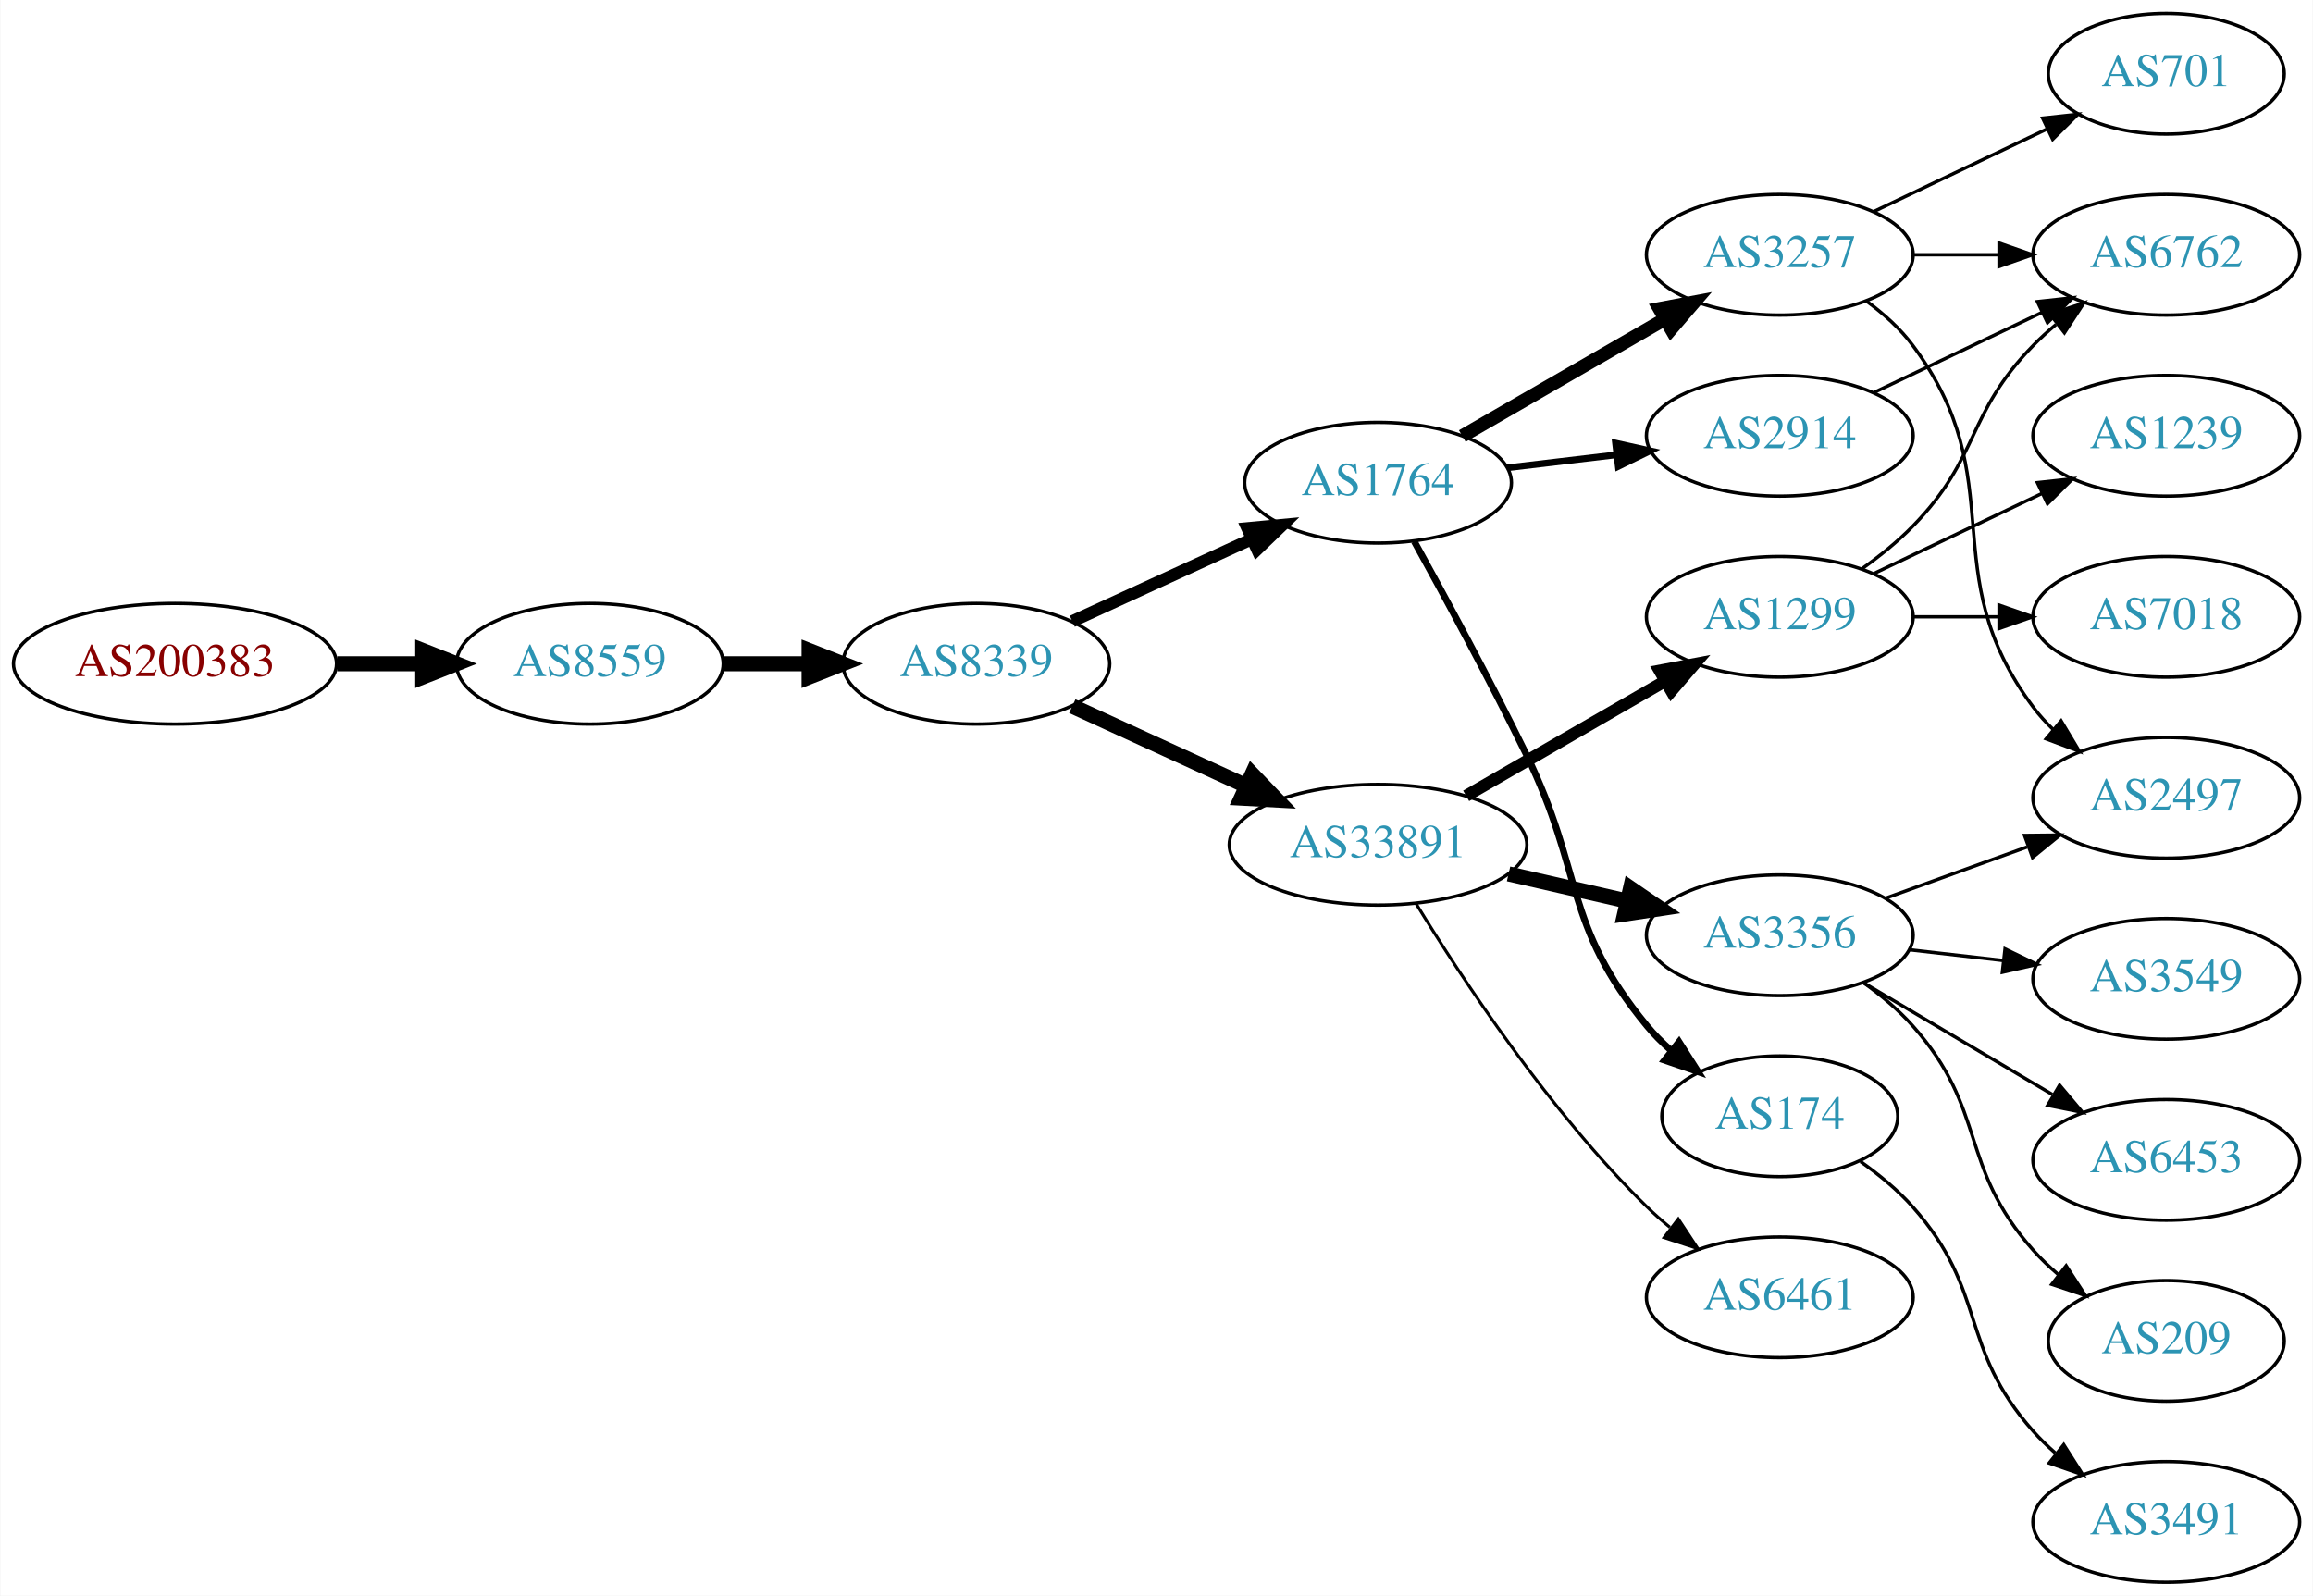
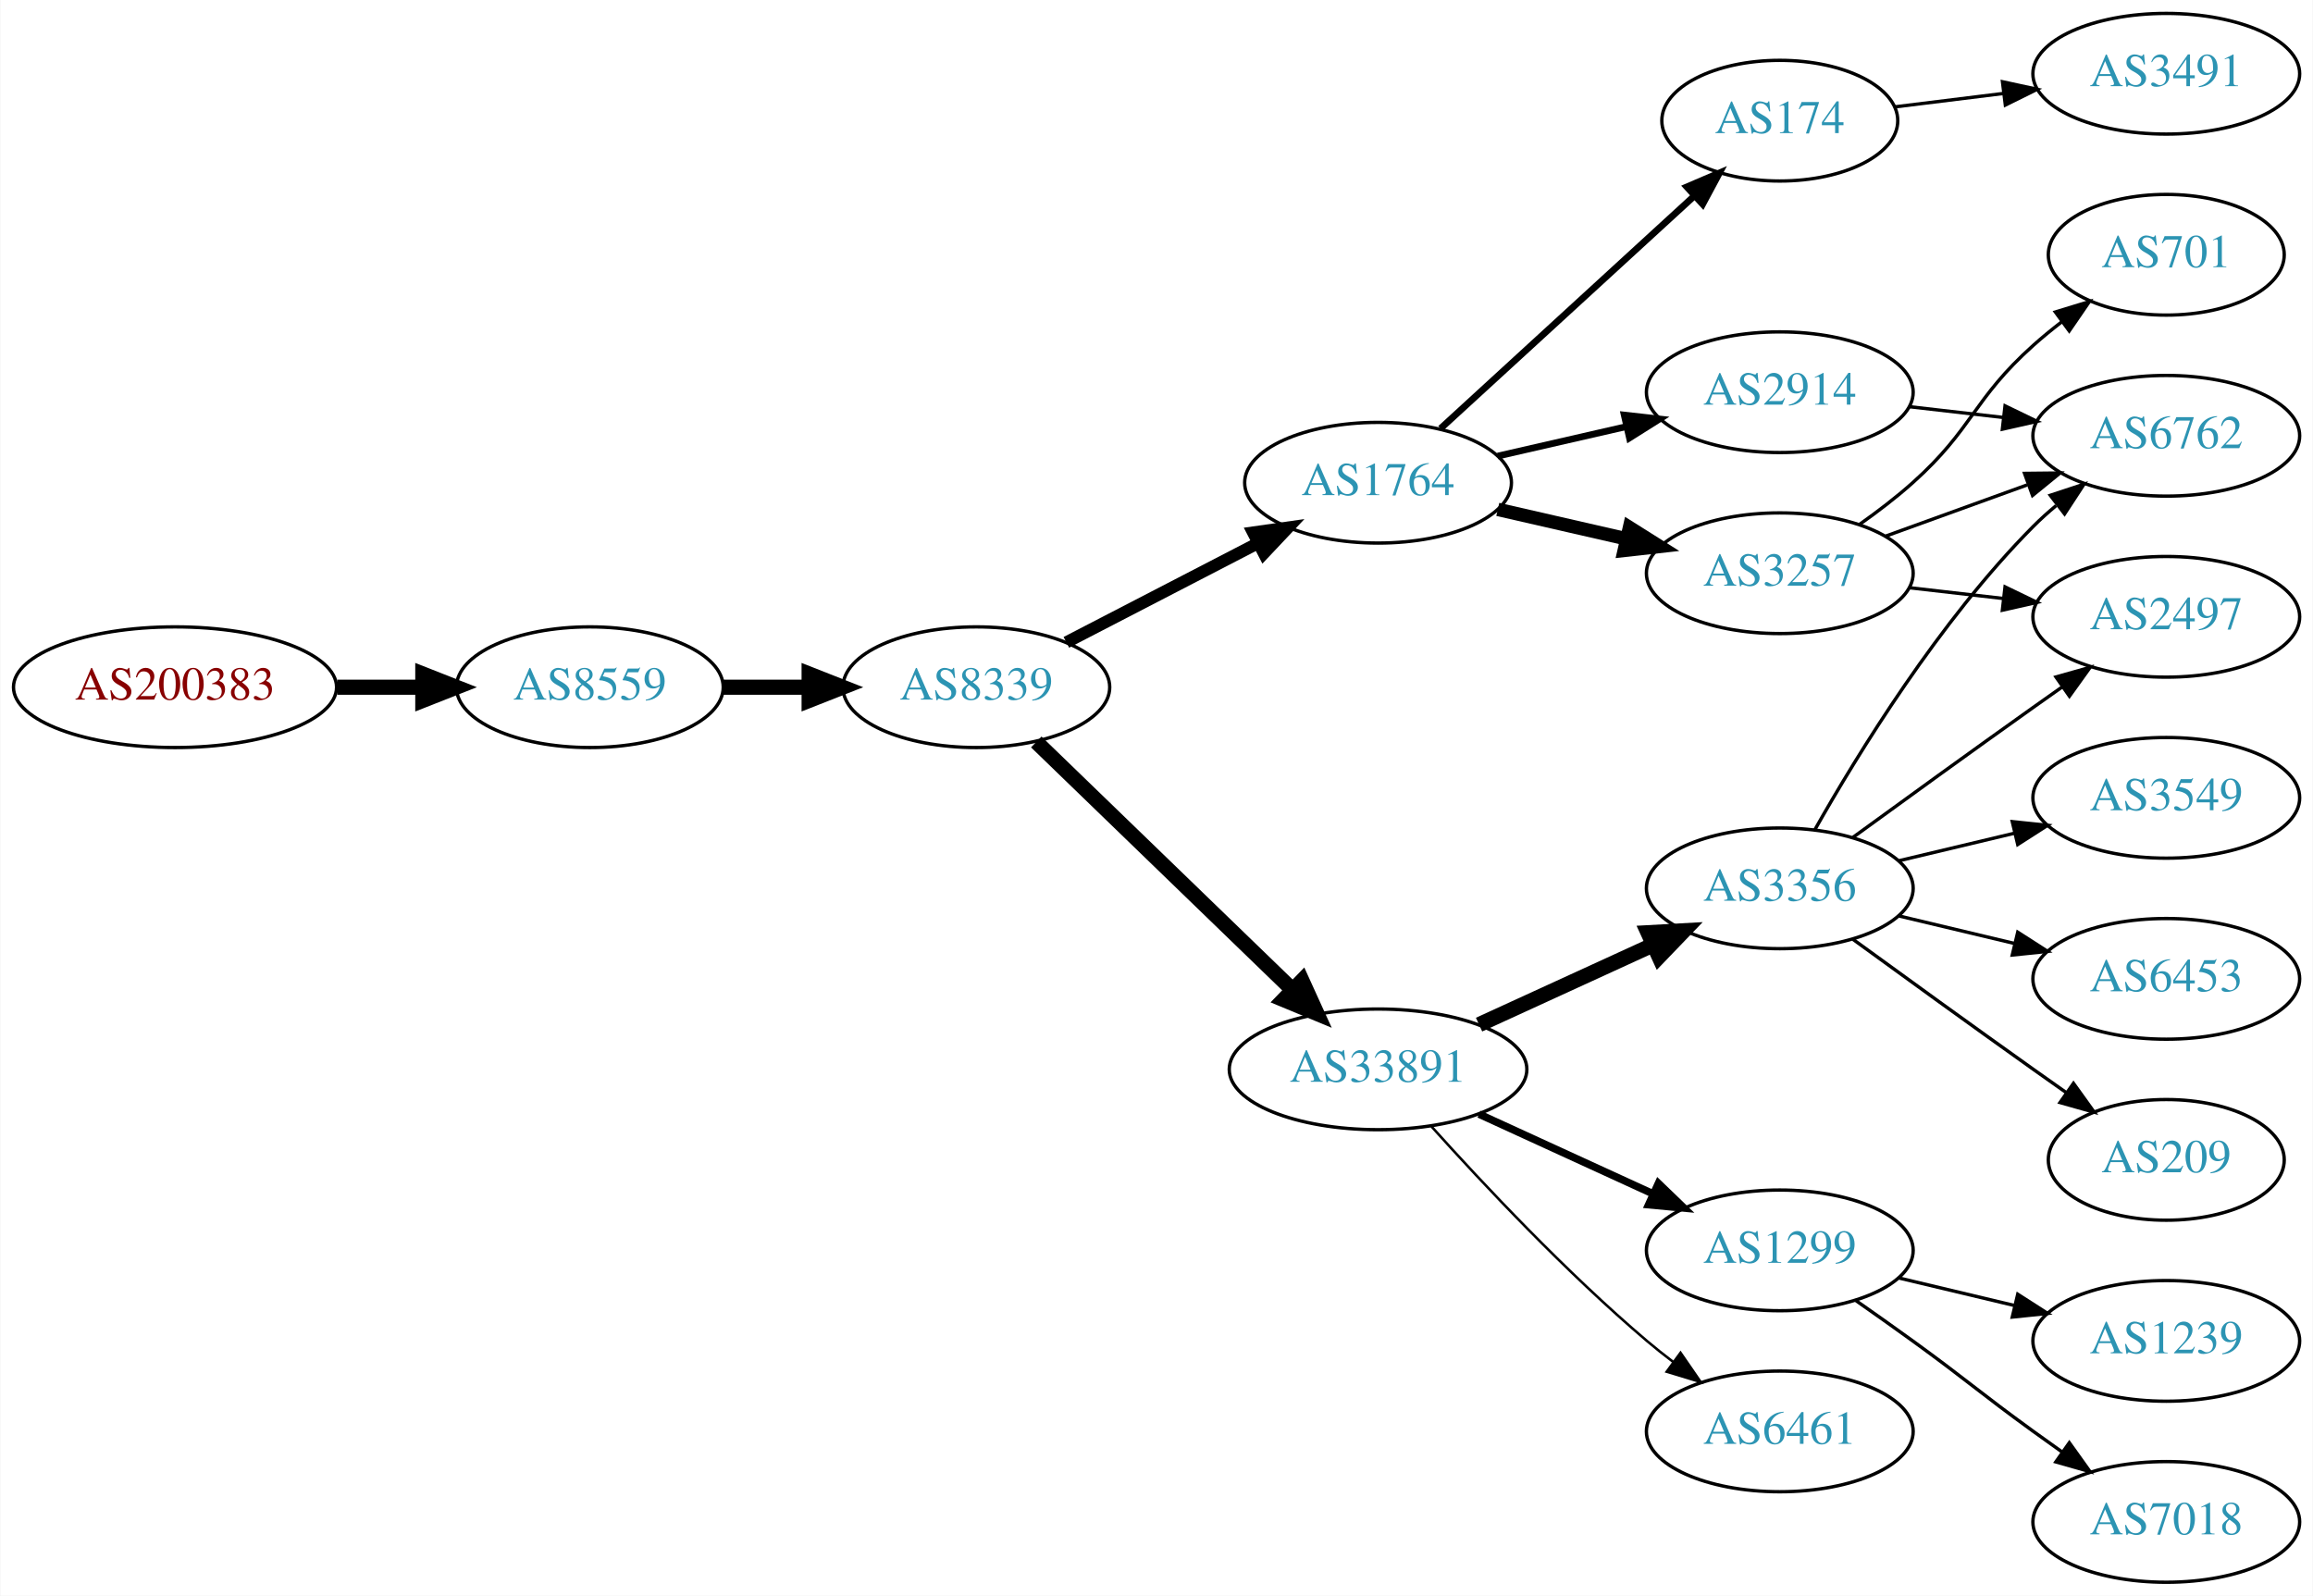
<svg xmlns="http://www.w3.org/2000/svg" xmlns:xlink="http://www.w3.org/1999/xlink" width="690pt" height="476pt" viewBox="0.00 0.00 689.76 476.00">
  <g id="graph0" class="graph" transform="scale(1 1) rotate(0) translate(4 472)">
    <polygon fill="white" stroke="none" points="-4,4 -4,-472 685.755,-472 685.755,4 -4,4" />
    <g id="node1" class="node">
      <g id="a_node1">
        <a xlink:href="/asn/200383" xlink:title="AS200383 ~ EPB EDV-Partner OG [AT]">
-           <ellipse fill="#ffffff" stroke="black" cx="48.096" cy="-274" rx="48.192" ry="18" />
-           <text text-anchor="middle" x="48.096" y="-270.3" font-family="Times,serif" font-size="14.00" fill="#880000">AS200383</text>
+           <ellipse fill="#ffffff" stroke="black" cx="48.096" cy="-267" rx="48.192" ry="18" />
+           <text text-anchor="middle" x="48.096" y="-263.3" font-family="Times,serif" font-size="14.00" fill="#880000">AS200383</text>
        </a>
      </g>
    </g>
    <g id="node2" class="node">
      <g id="a_node2">
        <a xlink:href="/asn/8559" xlink:title="AS8559 ~ WELLCOM [AT]">
-           <ellipse fill="#ffffff" stroke="black" cx="171.838" cy="-274" rx="39.794" ry="18" />
-           <text text-anchor="middle" x="171.838" y="-270.3" font-family="Times,serif" font-size="14.00" fill="#2c94b3">AS8559</text>
+           <ellipse fill="#ffffff" stroke="black" cx="171.838" cy="-267" rx="39.794" ry="18" />
+           <text text-anchor="middle" x="171.838" y="-263.3" font-family="Times,serif" font-size="14.00" fill="#2c94b3">AS8559</text>
        </a>
      </g>
    </g>
    <g id="edge1" class="edge">
-       <path fill="none" stroke="black" stroke-width="4.5" d="M96.513,-274C104.867,-274 113.577,-274 121.969,-274" />
-       <polygon fill="black" stroke="black" stroke-width="4.5" points="122.004,-277.938 132.004,-274 122.004,-270.063 122.004,-277.938" />
+       <path fill="none" stroke="black" stroke-width="4.5" d="M96.513,-267C104.867,-267 113.577,-267 121.969,-267" />
+       <polygon fill="black" stroke="black" stroke-width="4.5" points="122.004,-270.938 132.004,-267 122.004,-263.063 122.004,-270.938" />
    </g>
    <g id="node3" class="node">
      <g id="a_node3">
        <a xlink:href="/asn/8339" xlink:title="AS8339 ~ kabelplus GmbH [AT]">
-           <ellipse fill="#ffffff" stroke="black" cx="287.131" cy="-274" rx="39.794" ry="18" />
-           <text text-anchor="middle" x="287.131" y="-270.3" font-family="Times,serif" font-size="14.00" fill="#2c94b3">AS8339</text>
+           <ellipse fill="#ffffff" stroke="black" cx="287.131" cy="-267" rx="39.794" ry="18" />
+           <text text-anchor="middle" x="287.131" y="-263.3" font-family="Times,serif" font-size="14.00" fill="#2c94b3">AS8339</text>
        </a>
      </g>
    </g>
    <g id="edge2" class="edge">
-       <path fill="none" stroke="black" stroke-width="4.5" d="M211.51,-274C219.713,-274 228.477,-274 237.009,-274" />
-       <polygon fill="black" stroke="black" stroke-width="4.5" points="237.248,-277.938 247.248,-274 237.248,-270.063 237.248,-277.938" />
+       <path fill="none" stroke="black" stroke-width="4.5" d="M211.51,-267C219.713,-267 228.477,-267 237.009,-267" />
+       <polygon fill="black" stroke="black" stroke-width="4.5" points="237.248,-270.938 247.248,-267 237.248,-263.063 237.248,-270.938" />
    </g>
    <g id="node4" class="node">
      <g id="a_node4">
        <a xlink:href="/asn/1764" xlink:title="AS1764 ~ NEXTLAYER-AS [AT]">
          <ellipse fill="#ffffff" stroke="black" cx="406.973" cy="-328" rx="39.794" ry="18" />
          <text text-anchor="middle" x="406.973" y="-324.3" font-family="Times,serif" font-size="14.00" fill="#2c94b3">AS1764</text>
        </a>
      </g>
    </g>
    <g id="edge3" class="edge">
-       <path fill="none" stroke="black" stroke-width="3.6" d="M315.76,-286.661C331.717,-293.973 351.987,-303.261 369.27,-311.181" />
-       <polygon fill="black" stroke="black" stroke-width="3.6" points="367.969,-314.435 378.518,-315.419 370.885,-308.071 367.969,-314.435" />
+       <path fill="none" stroke="black" stroke-width="3.6" d="M313.992,-280.387C330.8,-289.087 352.915,-300.535 371.248,-310.025" />
+       <polygon fill="black" stroke="black" stroke-width="3.6" points="369.683,-313.156 380.173,-314.645 372.901,-306.939 369.683,-313.156" />
    </g>
    <g id="node5" class="node">
      <g id="a_node5">
        <a xlink:href="/asn/33891" xlink:title="AS33891 ~ CORE-BACKBONE GMBH GLOBAL NETWORK [DE]">
-           <ellipse fill="#ffffff" stroke="black" cx="406.973" cy="-220" rx="44.393" ry="18" />
-           <text text-anchor="middle" x="406.973" y="-216.3" font-family="Times,serif" font-size="14.00" fill="#2c94b3">AS33891</text>
+           <ellipse fill="#ffffff" stroke="black" cx="406.973" cy="-153" rx="44.393" ry="18" />
+           <text text-anchor="middle" x="406.973" y="-149.3" font-family="Times,serif" font-size="14.00" fill="#2c94b3">AS33891</text>
        </a>
      </g>
    </g>
    <g id="edge4" class="edge">
-       <path fill="none" stroke="black" stroke-width="4.5" d="M315.76,-261.339C331.258,-254.238 350.824,-245.272 367.771,-237.506" />
-       <polygon fill="black" stroke="black" stroke-width="4.5" points="369.423,-241.08 376.873,-233.335 366.142,-233.921 369.423,-241.08" />
+       <path fill="none" stroke="black" stroke-width="4.5" d="M305.015,-250.667C325.027,-231.307 358.539,-198.887 381.42,-176.752" />
+       <polygon fill="black" stroke="black" stroke-width="4.5" points="384.288,-179.457 388.738,-169.674 378.813,-173.797 384.288,-179.457" />
    </g>
    <g id="node6" class="node">
      <g id="a_node6">
-         <a xlink:href="/asn/3257" xlink:title="AS3257 ~ GTT [DE]">
-           <ellipse fill="#ffffff" stroke="black" cx="526.816" cy="-396" rx="39.794" ry="18" />
-           <text text-anchor="middle" x="526.816" y="-392.3" font-family="Times,serif" font-size="14.00" fill="#2c94b3">AS3257</text>
+         <a xlink:href="/asn/174" xlink:title="AS174 ~ Cogent Communications [US]">
+           <ellipse fill="#ffffff" stroke="black" cx="526.816" cy="-436" rx="35.194" ry="18" />
+           <text text-anchor="middle" x="526.816" y="-432.3" font-family="Times,serif" font-size="14.00" fill="#2c94b3">AS174</text>
        </a>
      </g>
    </g>
    <g id="edge5" class="edge">
-       <path fill="none" stroke="black" stroke-width="4" d="M432.105,-341.925C449.544,-351.988 473.318,-365.707 492.556,-376.808" />
-       <polygon fill="black" stroke="black" stroke-width="4" points="490.901,-379.893 501.312,-381.86 494.4,-373.83 490.901,-379.893" />
+       <path fill="none" stroke="black" stroke-width="2" d="M425.616,-344.169C445.718,-362.592 478.703,-392.822 501.298,-413.53" />
+       <polygon fill="black" stroke="black" stroke-width="2" points="499.082,-416.247 508.819,-420.423 503.812,-411.086 499.082,-416.247" />
    </g>
    <g id="node7" class="node">
      <g id="a_node7">
-         <a xlink:href="/asn/174" xlink:title="AS174 ~ Cogent Communications [US]">
-           <ellipse fill="#ffffff" stroke="black" cx="526.816" cy="-139" rx="35.194" ry="18" />
-           <text text-anchor="middle" x="526.816" y="-135.3" font-family="Times,serif" font-size="14.00" fill="#2c94b3">AS174</text>
+         <a xlink:href="/asn/3257" xlink:title="AS3257 ~ GTT [DE]">
+           <ellipse fill="#ffffff" stroke="black" cx="526.816" cy="-301" rx="39.794" ry="18" />
+           <text text-anchor="middle" x="526.816" y="-297.3" font-family="Times,serif" font-size="14.00" fill="#2c94b3">AS3257</text>
        </a>
      </g>
    </g>
    <g id="edge6" class="edge">
-       <path fill="none" stroke="black" stroke-width="2" d="M417.779,-310.491C426.784,-294.211 440.334,-269.199 451.17,-247 468.45,-211.597 462.105,-196.394 487.17,-166 489.305,-163.411 491.747,-160.959 494.344,-158.666" />
-       <polygon fill="black" stroke="black" stroke-width="2" points="496.752,-161.225 502.443,-152.288 492.421,-155.725 496.752,-161.225" />
+       <path fill="none" stroke="black" stroke-width="4" d="M442.693,-320.045C454.693,-317.296 468.314,-314.175 481.006,-311.267" />
+       <polygon fill="black" stroke="black" stroke-width="4" points="481.972,-314.636 490.938,-308.991 480.409,-307.813 481.972,-314.636" />
    </g>
    <g id="node8" class="node">
      <g id="a_node8">
        <a xlink:href="/asn/2914" xlink:title="AS2914 ~ NTT America, Inc. [US]">
-           <ellipse fill="#ffffff" stroke="black" cx="526.816" cy="-342" rx="39.794" ry="18" />
-           <text text-anchor="middle" x="526.816" y="-338.3" font-family="Times,serif" font-size="14.00" fill="#2c94b3">AS2914</text>
+           <ellipse fill="#ffffff" stroke="black" cx="526.816" cy="-355" rx="39.794" ry="18" />
+           <text text-anchor="middle" x="526.816" y="-351.3" font-family="Times,serif" font-size="14.00" fill="#2c94b3">AS2914</text>
        </a>
      </g>
    </g>
    <g id="edge7" class="edge">
-       <path fill="none" stroke="black" stroke-width="2" d="M445.584,-332.468C455.895,-333.693 467.212,-335.038 478.012,-336.321" />
-       <polygon fill="black" stroke="black" stroke-width="2" points="477.816,-339.822 488.159,-337.526 478.642,-332.871 477.816,-339.822" />
+       <path fill="none" stroke="black" stroke-width="2" d="M442.693,-335.955C454.693,-338.704 468.314,-341.825 481.006,-344.733" />
+       <polygon fill="black" stroke="black" stroke-width="2" points="480.409,-348.187 490.938,-347.009 481.972,-341.364 480.409,-348.187" />
+     </g>
+     <g id="node10" class="node">
+       <g id="a_node10">
+         <a xlink:href="/asn/3356" xlink:title="AS3356 ~ Level 3 Parent, LLC [US]">
+           <ellipse fill="#ffffff" stroke="black" cx="526.816" cy="-207" rx="39.794" ry="18" />
+           <text text-anchor="middle" x="526.816" y="-203.3" font-family="Times,serif" font-size="14.00" fill="#2c94b3">AS3356</text>
+         </a>
+       </g>
+     </g>
+     <g id="edge9" class="edge">
+       <path fill="none" stroke="black" stroke-width="4.5" d="M437.103,-166.348C452.714,-173.502 472.112,-182.391 488.784,-190.03" />
+       <polygon fill="black" stroke="black" stroke-width="4.5" points="487.505,-193.775 498.236,-194.362 490.785,-186.616 487.505,-193.775" />
+     </g>
+     <g id="node11" class="node">
+       <g id="a_node11">
+         <a xlink:href="/asn/1299" xlink:title="AS1299 ~ Telia Carrier [EU]">
+           <ellipse fill="#ffffff" stroke="black" cx="526.816" cy="-99" rx="39.794" ry="18" />
+           <text text-anchor="middle" x="526.816" y="-95.3" font-family="Times,serif" font-size="14.00" fill="#2c94b3">AS1299</text>
+         </a>
+       </g>
+     </g>
+     <g id="edge10" class="edge">
+       <path fill="none" stroke="black" stroke-width="2.25" d="M437.103,-139.652C452.714,-132.498 472.112,-123.609 488.784,-115.97" />
+       <polygon fill="black" stroke="black" stroke-width="2.25" points="490.603,-118.986 498.236,-111.638 487.687,-112.622 490.603,-118.986" />
    </g>
    <g id="node12" class="node">
      <g id="a_node12">
-         <a xlink:href="/asn/1299" xlink:title="AS1299 ~ Telia Carrier [EU]">
-           <ellipse fill="#ffffff" stroke="black" cx="526.816" cy="-288" rx="39.794" ry="18" />
-           <text text-anchor="middle" x="526.816" y="-284.3" font-family="Times,serif" font-size="14.00" fill="#2c94b3">AS1299</text>
+         <a xlink:href="/asn/6461" xlink:title="AS6461 ~ Zayo Bandwidth [US]">
+           <ellipse fill="#ffffff" stroke="black" cx="526.816" cy="-45" rx="39.794" ry="18" />
+           <text text-anchor="middle" x="526.816" y="-41.3" font-family="Times,serif" font-size="14.00" fill="#2c94b3">AS6461</text>
        </a>
      </g>
    </g>
    <g id="edge11" class="edge">
-       <path fill="none" stroke="black" stroke-width="3.6" d="M433.254,-234.588C450.573,-244.582 473.724,-257.941 492.54,-268.799" />
-       <polygon fill="black" stroke="black" stroke-width="3.6" points="490.974,-271.935 501.384,-273.902 494.472,-265.872 490.974,-271.935" />
+       <path fill="none" stroke="black" stroke-width="0.75" d="M422.906,-135.956C438.232,-118.903 463.168,-92.35 487.17,-72 489.667,-69.883 492.327,-67.768 495.039,-65.707" />
+       <polygon fill="black" stroke="black" stroke-width="0.75" points="497.205,-68.459 503.215,-59.734 493.075,-62.806 497.205,-68.459" />
+     </g>
+     <g id="node9" class="node">
+       <g id="a_node9">
+         <a xlink:href="/asn/3491" xlink:title="AS3491 ~ PCCW Global, Inc. [US]">
+           <ellipse fill="#ffffff" stroke="black" cx="642.109" cy="-450" rx="39.794" ry="18" />
+           <text text-anchor="middle" x="642.109" y="-446.3" font-family="Times,serif" font-size="14.00" fill="#2c94b3">AS3491</text>
+         </a>
+       </g>
+     </g>
+     <g id="edge8" class="edge">
+       <path fill="none" stroke="black" d="M561.195,-440.125C571.285,-441.372 582.568,-442.766 593.403,-444.105" />
+       <polygon fill="black" stroke="black" points="593.247,-447.612 603.6,-445.365 594.105,-440.665 593.247,-447.612" />
    </g>
    <g id="node13" class="node">
      <g id="a_node13">
-         <a xlink:href="/asn/3356" xlink:title="AS3356 ~ Level 3 Parent, LLC [US]">
-           <ellipse fill="#ffffff" stroke="black" cx="526.816" cy="-193" rx="39.794" ry="18" />
-           <text text-anchor="middle" x="526.816" y="-189.3" font-family="Times,serif" font-size="14.00" fill="#2c94b3">AS3356</text>
-         </a>
-       </g>
-     </g>
-     <g id="edge12" class="edge">
-       <path fill="none" stroke="black" stroke-width="4.5" d="M445.908,-211.308C457.149,-208.733 469.562,-205.889 481.185,-203.226" />
-       <polygon fill="black" stroke="black" stroke-width="4.5" points="482.278,-207.015 491.146,-200.943 480.52,-199.339 482.278,-207.015" />
+         <a xlink:href="/asn/2497" xlink:title="AS2497 ~ Internet Initiative Japan Inc. [JP]">
+           <ellipse fill="#ffffff" stroke="black" cx="642.109" cy="-288" rx="39.794" ry="18" />
+           <text text-anchor="middle" x="642.109" y="-284.3" font-family="Times,serif" font-size="14.00" fill="#2c94b3">AS2497</text>
+         </a>
+       </g>
+     </g>
+     <g id="edge20" class="edge">
+       <path fill="none" stroke="black" d="M565.541,-296.671C574.522,-295.641 584.221,-294.528 593.579,-293.454" />
+       <polygon fill="black" stroke="black" points="594.013,-296.927 603.549,-292.31 593.215,-289.973 594.013,-296.927" />
    </g>
    <g id="node14" class="node">
      <g id="a_node14">
-         <a xlink:href="/asn/6461" xlink:title="AS6461 ~ Zayo Bandwidth [US]">
-           <ellipse fill="#ffffff" stroke="black" cx="526.816" cy="-85" rx="39.794" ry="18" />
-           <text text-anchor="middle" x="526.816" y="-81.3" font-family="Times,serif" font-size="14.00" fill="#2c94b3">AS6461</text>
-         </a>
-       </g>
-     </g>
-     <g id="edge13" class="edge">
-       <path fill="none" stroke="black" stroke-width="0.9" d="M418.239,-202.56C432.048,-180.009 458.237,-140.278 487.17,-112 489.31,-109.908 491.627,-107.863 494.027,-105.894" />
-       <polygon fill="black" stroke="black" stroke-width="0.9" points="496.537,-108.382 502.368,-99.536 492.294,-102.815 496.537,-108.382" />
-     </g>
-     <g id="node9" class="node">
-       <g id="a_node9">
-         <a xlink:href="/asn/701" xlink:title="AS701 ~ UUNET [US]">
-           <ellipse fill="#ffffff" stroke="black" cx="642.109" cy="-450" rx="35.194" ry="18" />
-           <text text-anchor="middle" x="642.109" y="-446.3" font-family="Times,serif" font-size="14.00" fill="#2c94b3">AS701</text>
-         </a>
-       </g>
-     </g>
-     <g id="edge8" class="edge">
-       <path fill="none" stroke="black" d="M554.953,-408.934C570.384,-416.29 589.87,-425.577 606.405,-433.459" />
-       <polygon fill="black" stroke="black" points="605.214,-436.768 615.747,-437.911 608.226,-430.449 605.214,-436.768" />
-     </g>
-     <g id="node10" class="node">
-       <g id="a_node10">
        <a xlink:href="/asn/6762" xlink:title="AS6762 ~ TELECOM ITALIA SPARKLE S.p.A. [IT]">
-           <ellipse fill="#ffffff" stroke="black" cx="642.109" cy="-396" rx="39.794" ry="18" />
-           <text text-anchor="middle" x="642.109" y="-392.3" font-family="Times,serif" font-size="14.00" fill="#2c94b3">AS6762</text>
-         </a>
-       </g>
-     </g>
-     <g id="edge9" class="edge">
-       <path fill="none" stroke="black" d="M566.488,-396C574.691,-396 583.455,-396 591.987,-396" />
-       <polygon fill="black" stroke="black" points="592.227,-399.5 602.226,-396 592.226,-392.5 592.227,-399.5" />
-     </g>
-     <g id="node11" class="node">
-       <g id="a_node11">
-         <a xlink:href="/asn/2497" xlink:title="AS2497 ~ Internet Initiative Japan Inc. [JP]">
-           <ellipse fill="#ffffff" stroke="black" cx="642.109" cy="-234" rx="39.794" ry="18" />
-           <text text-anchor="middle" x="642.109" y="-230.3" font-family="Times,serif" font-size="14.00" fill="#2c94b3">AS2497</text>
-         </a>
-       </g>
-     </g>
-     <g id="edge10" class="edge">
-       <path fill="none" stroke="black" d="M552.747,-382.118C557.823,-378.389 562.741,-373.984 566.463,-369 596.734,-328.458 572.191,-301.542 602.463,-261 604.207,-258.664 606.214,-256.455 608.378,-254.383" />
-       <polygon fill="black" stroke="black" points="610.737,-256.973 616.178,-247.882 606.256,-251.595 610.737,-256.973" />
+           <ellipse fill="#ffffff" stroke="black" cx="642.109" cy="-342" rx="39.794" ry="18" />
+           <text text-anchor="middle" x="642.109" y="-338.3" font-family="Times,serif" font-size="14.00" fill="#2c94b3">AS6762</text>
+         </a>
+       </g>
+     </g>
+     <g id="edge22" class="edge">
+       <path fill="none" stroke="black" d="M558.475,-312.095C571.447,-316.79 586.741,-322.324 600.621,-327.348" />
+       <polygon fill="black" stroke="black" points="599.832,-330.784 610.426,-330.896 602.214,-324.202 599.832,-330.784" />
    </g>
    <g id="node20" class="node">
      <g id="a_node20">
-         <a xlink:href="/asn/3491" xlink:title="AS3491 ~ PCCW Global, Inc. [US]">
-           <ellipse fill="#ffffff" stroke="black" cx="642.109" cy="-18" rx="39.794" ry="18" />
-           <text text-anchor="middle" x="642.109" y="-14.3" font-family="Times,serif" font-size="14.00" fill="#2c94b3">AS3491</text>
+         <a xlink:href="/asn/701" xlink:title="AS701 ~ UUNET [US]">
+           <ellipse fill="#ffffff" stroke="black" cx="642.109" cy="-396" rx="35.194" ry="18" />
+           <text text-anchor="middle" x="642.109" y="-392.3" font-family="Times,serif" font-size="14.00" fill="#2c94b3">AS701</text>
        </a>
      </g>
    </g>
    <g id="edge21" class="edge">
-       <path fill="none" stroke="black" d="M550.925,-125.486C556.434,-121.587 562.002,-117.015 566.463,-112 588.93,-86.743 579.995,-70.257 602.463,-45 604.451,-42.764 606.661,-40.616 608.987,-38.577" />
-       <polygon fill="black" stroke="black" points="611.519,-41.036 617.194,-32.09 607.178,-35.545 611.519,-41.036" />
-     </g>
-     <g id="edge22" class="edge">
-       <path fill="none" stroke="black" d="M554.953,-354.934C569.946,-362.081 588.767,-371.052 604.991,-378.785" />
-       <polygon fill="black" stroke="black" points="603.661,-382.028 614.194,-383.171 606.673,-375.709 603.661,-382.028" />
-     </g>
-     <g id="edge16" class="edge">
-       <path fill="none" stroke="black" d="M551.41,-302.389C556.666,-306.148 561.998,-310.437 566.463,-315 586.635,-335.617 582.29,-348.383 602.463,-369 604.555,-371.139 606.839,-373.218 609.215,-375.21" />
-       <polygon fill="black" stroke="black" points="607.459,-378.275 617.515,-381.611 611.734,-372.732 607.459,-378.275" />
+       <path fill="none" stroke="black" d="M550.581,-315.546C555.98,-319.359 561.583,-323.633 566.463,-328 584.532,-344.172 584.393,-352.828 602.463,-369 605.104,-371.364 607.958,-373.701 610.877,-375.953" />
+       <polygon fill="black" stroke="black" points="609.019,-378.93 619.153,-382.022 613.159,-373.286 609.019,-378.93" />
+     </g>
+     <g id="edge19" class="edge">
+       <path fill="none" stroke="black" d="M565.541,-350.671C574.522,-349.641 584.221,-348.528 593.579,-347.454" />
+       <polygon fill="black" stroke="black" points="594.013,-350.927 603.549,-346.31 593.215,-343.973 594.013,-350.927" />
+     </g>
+     <g id="edge12" class="edge">
+       <path fill="none" stroke="black" d="M548.664,-222.222C563.598,-233.091 584.212,-248.025 602.463,-261 605.283,-263.005 608.226,-265.085 611.174,-267.159" />
+       <polygon fill="black" stroke="black" points="609.201,-270.05 619.399,-272.926 613.22,-264.319 609.201,-270.05" />
+     </g>
+     <g id="edge13" class="edge">
+       <path fill="none" stroke="black" d="M537.276,-224.49C550.058,-247.096 574.49,-286.886 602.463,-315 604.573,-317.121 606.869,-319.188 609.255,-321.171" />
+       <polygon fill="black" stroke="black" points="607.507,-324.242 617.57,-327.556 611.77,-318.69 607.507,-324.242" />
    </g>
    <g id="node15" class="node">
      <g id="a_node15">
-         <a xlink:href="/asn/1239" xlink:title="AS1239 ~ Sprint [US]">
-           <ellipse fill="#ffffff" stroke="black" cx="642.109" cy="-342" rx="39.794" ry="18" />
-           <text text-anchor="middle" x="642.109" y="-338.3" font-family="Times,serif" font-size="14.00" fill="#2c94b3">AS1239</text>
+         <a xlink:href="/asn/3549" xlink:title="AS3549 ~ Level 3 Parent, LLC [US]">
+           <ellipse fill="#ffffff" stroke="black" cx="642.109" cy="-234" rx="39.794" ry="18" />
+           <text text-anchor="middle" x="642.109" y="-230.3" font-family="Times,serif" font-size="14.00" fill="#2c94b3">AS3549</text>
        </a>
      </g>
    </g>
    <g id="edge14" class="edge">
-       <path fill="none" stroke="black" d="M554.953,-300.934C569.946,-308.081 588.767,-317.052 604.991,-324.785" />
-       <polygon fill="black" stroke="black" points="603.661,-328.028 614.194,-329.171 606.673,-321.709 603.661,-328.028" />
+       <path fill="none" stroke="black" d="M562.423,-215.248C573.295,-217.838 585.449,-220.735 596.891,-223.462" />
+       <polygon fill="black" stroke="black" points="596.175,-226.889 606.714,-225.803 597.798,-220.08 596.175,-226.889" />
    </g>
    <g id="node16" class="node">
      <g id="a_node16">
-         <a xlink:href="/asn/7018" xlink:title="AS7018 ~ AT&amp;T Services, Inc. [US]">
-           <ellipse fill="#ffffff" stroke="black" cx="642.109" cy="-288" rx="39.794" ry="18" />
-           <text text-anchor="middle" x="642.109" y="-284.3" font-family="Times,serif" font-size="14.00" fill="#2c94b3">AS7018</text>
+         <a xlink:href="/asn/6453" xlink:title="AS6453 ~ TATA COMMUNICATIONS (AMERICA) INC [US]">
+           <ellipse fill="#ffffff" stroke="black" cx="642.109" cy="-180" rx="39.794" ry="18" />
+           <text text-anchor="middle" x="642.109" y="-176.3" font-family="Times,serif" font-size="14.00" fill="#2c94b3">AS6453</text>
        </a>
      </g>
    </g>
    <g id="edge15" class="edge">
-       <path fill="none" stroke="black" d="M566.488,-288C574.691,-288 583.455,-288 591.987,-288" />
-       <polygon fill="black" stroke="black" points="592.227,-291.5 602.226,-288 592.226,-284.5 592.227,-291.5" />
-     </g>
-     <g id="edge18" class="edge">
-       <path fill="none" stroke="black" d="M558.475,-204.095C571.447,-208.79 586.741,-214.324 600.621,-219.348" />
-       <polygon fill="black" stroke="black" points="599.832,-222.784 610.426,-222.896 602.214,-216.202 599.832,-222.784" />
+       <path fill="none" stroke="black" d="M562.423,-198.752C573.295,-196.162 585.449,-193.265 596.891,-190.538" />
+       <polygon fill="black" stroke="black" points="597.798,-193.92 606.714,-188.197 596.175,-187.111 597.798,-193.92" />
    </g>
    <g id="node17" class="node">
      <g id="a_node17">
-         <a xlink:href="/asn/3549" xlink:title="AS3549 ~ Level 3 Parent, LLC [US]">
-           <ellipse fill="#ffffff" stroke="black" cx="642.109" cy="-180" rx="39.794" ry="18" />
-           <text text-anchor="middle" x="642.109" y="-176.3" font-family="Times,serif" font-size="14.00" fill="#2c94b3">AS3549</text>
-         </a>
-       </g>
-     </g>
-     <g id="edge17" class="edge">
-       <path fill="none" stroke="black" d="M565.541,-188.671C574.522,-187.641 584.221,-186.528 593.579,-185.454" />
-       <polygon fill="black" stroke="black" points="594.013,-188.927 603.549,-184.31 593.215,-181.973 594.013,-188.927" />
+         <a xlink:href="/asn/209" xlink:title="AS209 ~ CenturyLink Communications, LLC [US]">
+           <ellipse fill="#ffffff" stroke="black" cx="642.109" cy="-126" rx="35.194" ry="18" />
+           <text text-anchor="middle" x="642.109" y="-122.3" font-family="Times,serif" font-size="14.00" fill="#2c94b3">AS209</text>
+         </a>
+       </g>
+     </g>
+     <g id="edge16" class="edge">
+       <path fill="none" stroke="black" d="M548.664,-191.778C563.598,-180.909 584.212,-165.975 602.463,-153 605.673,-150.718 609.042,-148.339 612.396,-145.982" />
+       <polygon fill="black" stroke="black" points="614.425,-148.834 620.607,-140.23 610.409,-143.101 614.425,-148.834" />
    </g>
    <g id="node18" class="node">
      <g id="a_node18">
-         <a xlink:href="/asn/6453" xlink:title="AS6453 ~ TATA COMMUNICATIONS (AMERICA) INC [US]">
-           <ellipse fill="#ffffff" stroke="black" cx="642.109" cy="-126" rx="39.794" ry="18" />
-           <text text-anchor="middle" x="642.109" y="-122.3" font-family="Times,serif" font-size="14.00" fill="#2c94b3">AS6453</text>
-         </a>
-       </g>
-     </g>
-     <g id="edge19" class="edge">
-       <path fill="none" stroke="black" d="M551.843,-178.791C568.215,-169.109 590.102,-156.165 608.106,-145.518" />
-       <polygon fill="black" stroke="black" points="610.291,-148.292 617.117,-140.188 606.728,-142.266 610.291,-148.292" />
+         <a xlink:href="/asn/7018" xlink:title="AS7018 ~ AT&amp;T Services, Inc. [US]">
+           <ellipse fill="#ffffff" stroke="black" cx="642.109" cy="-18" rx="39.794" ry="18" />
+           <text text-anchor="middle" x="642.109" y="-14.3" font-family="Times,serif" font-size="14.00" fill="#2c94b3">AS7018</text>
+         </a>
+       </g>
+     </g>
+     <g id="edge17" class="edge">
+       <path fill="none" stroke="black" d="M549.573,-83.991C555.108,-80.121 561.026,-75.936 566.463,-72 582.662,-60.271 586.263,-56.729 602.463,-45 605.266,-42.971 608.197,-40.875 611.138,-38.791" />
+       <polygon fill="black" stroke="black" points="613.189,-41.627 619.352,-33.009 609.16,-35.903 613.189,-41.627" />
    </g>
    <g id="node19" class="node">
      <g id="a_node19">
-         <a xlink:href="/asn/209" xlink:title="AS209 ~ CenturyLink Communications, LLC [US]">
-           <ellipse fill="#ffffff" stroke="black" cx="642.109" cy="-72" rx="35.194" ry="18" />
-           <text text-anchor="middle" x="642.109" y="-68.3" font-family="Times,serif" font-size="14.00" fill="#2c94b3">AS209</text>
-         </a>
-       </g>
-     </g>
-     <g id="edge20" class="edge">
-       <path fill="none" stroke="black" d="M551.731,-178.91C556.974,-175.14 562.219,-170.77 566.463,-166 588.93,-140.743 579.995,-124.257 602.463,-99 604.693,-96.493 607.2,-94.096 609.838,-91.839" />
-       <polygon fill="black" stroke="black" points="612.239,-94.406 618,-85.514 607.952,-88.873 612.239,-94.406" />
+         <a xlink:href="/asn/1239" xlink:title="AS1239 ~ Sprint [US]">
+           <ellipse fill="#ffffff" stroke="black" cx="642.109" cy="-72" rx="39.794" ry="18" />
+           <text text-anchor="middle" x="642.109" y="-68.3" font-family="Times,serif" font-size="14.00" fill="#2c94b3">AS1239</text>
+         </a>
+       </g>
+     </g>
+     <g id="edge18" class="edge">
+       <path fill="none" stroke="black" d="M562.423,-90.752C573.295,-88.162 585.449,-85.265 596.891,-82.538" />
+       <polygon fill="black" stroke="black" points="597.798,-85.92 606.714,-80.197 596.175,-79.111 597.798,-85.92" />
    </g>
  </g>
</svg>
